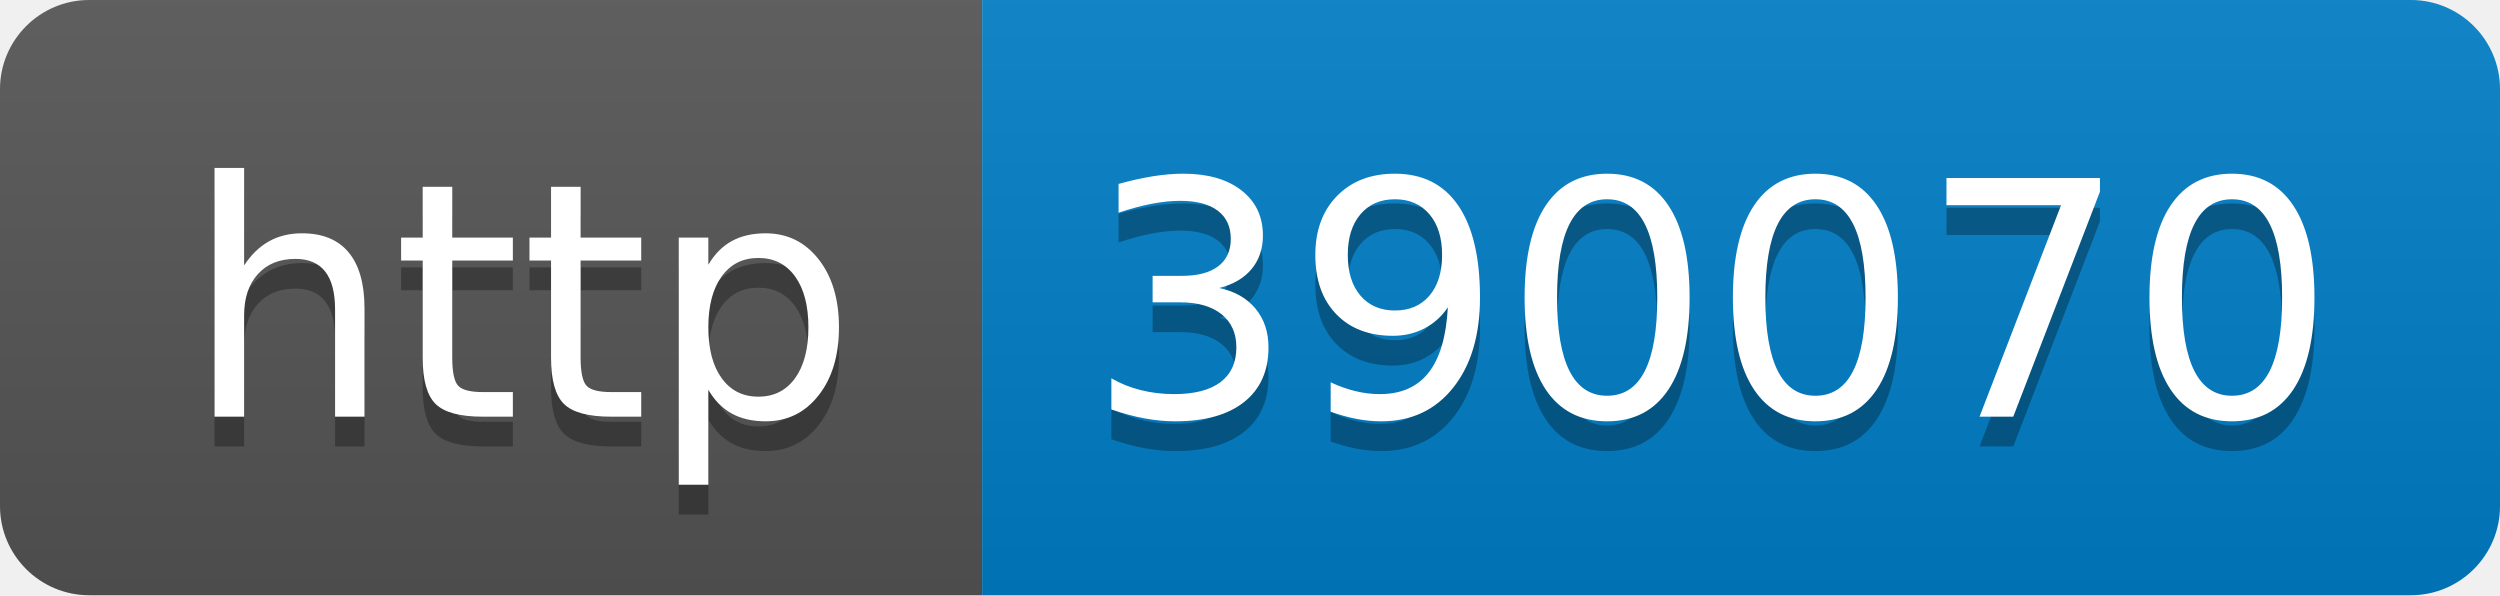
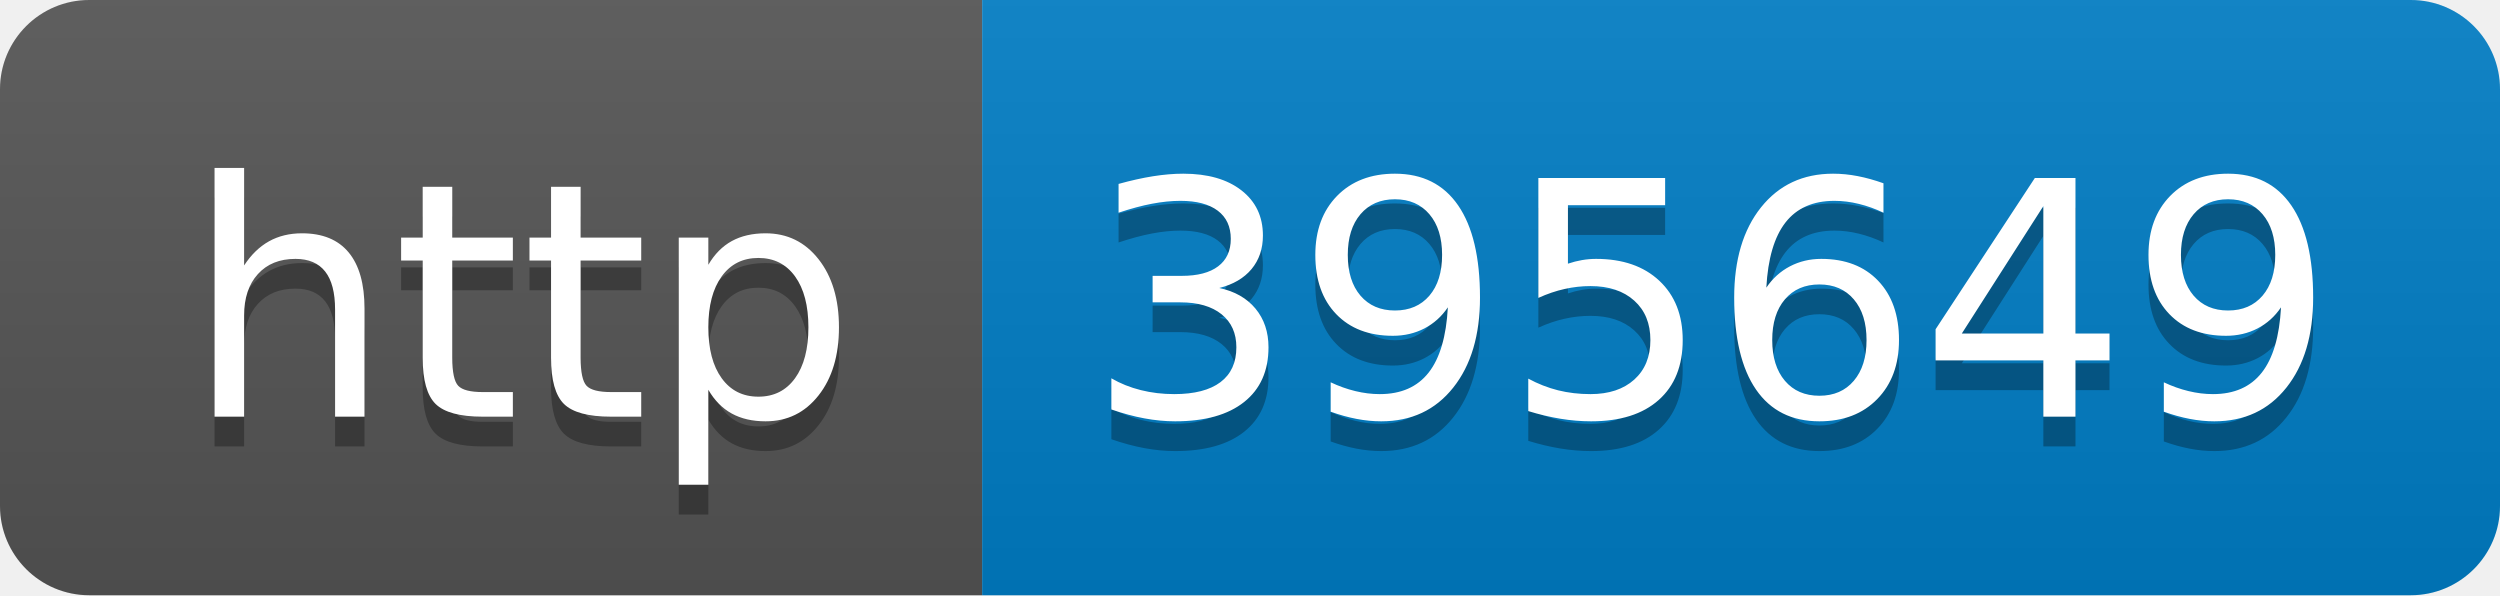
- <svg xmlns="http://www.w3.org/2000/svg" width="84" height="20" role="img" aria-label="http: 390070">
+ <svg xmlns="http://www.w3.org/2000/svg" width="84" height="20" role="img" aria-label="http: 395649">
  <linearGradient id="s" x2="0" y2="100%">
    <stop offset="0" stop-color="#bbb" stop-opacity=".1" />
    <stop offset="1" stop-opacity=".1" />
  </linearGradient>
  <clipPath id="r">
    <rect width="84" height="20" rx="3" fill="#fff" />
  </clipPath>
  <g clip-path="url(#r)">
    <rect width="33" height="20" fill="#555" />
    <rect x="33" width="51" height="20" fill="#007ec6" />
    <rect width="84" height="20" fill="url(#s)" />
  </g>
  <g fill="#fff" text-anchor="middle" font-family="Verdana,Geneva,DejaVu Sans,sans-serif" text-rendering="geometricPrecision" font-size="110">
    <text aria-hidden="true" x="175" y="150" fill="#010101" fill-opacity=".3" transform="scale(.1)" textLength="230">http</text>
    <text x="175" y="140" transform="scale(.1)" fill="#fff" textLength="230">http</text>
-     <text aria-hidden="true" x="575" y="150" fill="#010101" fill-opacity=".3" transform="scale(.1)" textLength="410">390070</text>
-     <text x="575" y="140" transform="scale(.1)" fill="#fff" textLength="410">390070</text>
+     <text aria-hidden="true" x="575" y="150" fill="#010101" fill-opacity=".3" transform="scale(.1)" textLength="410">395649</text>
+     <text x="575" y="140" transform="scale(.1)" fill="#fff" textLength="410">395649</text>
  </g>
</svg>
